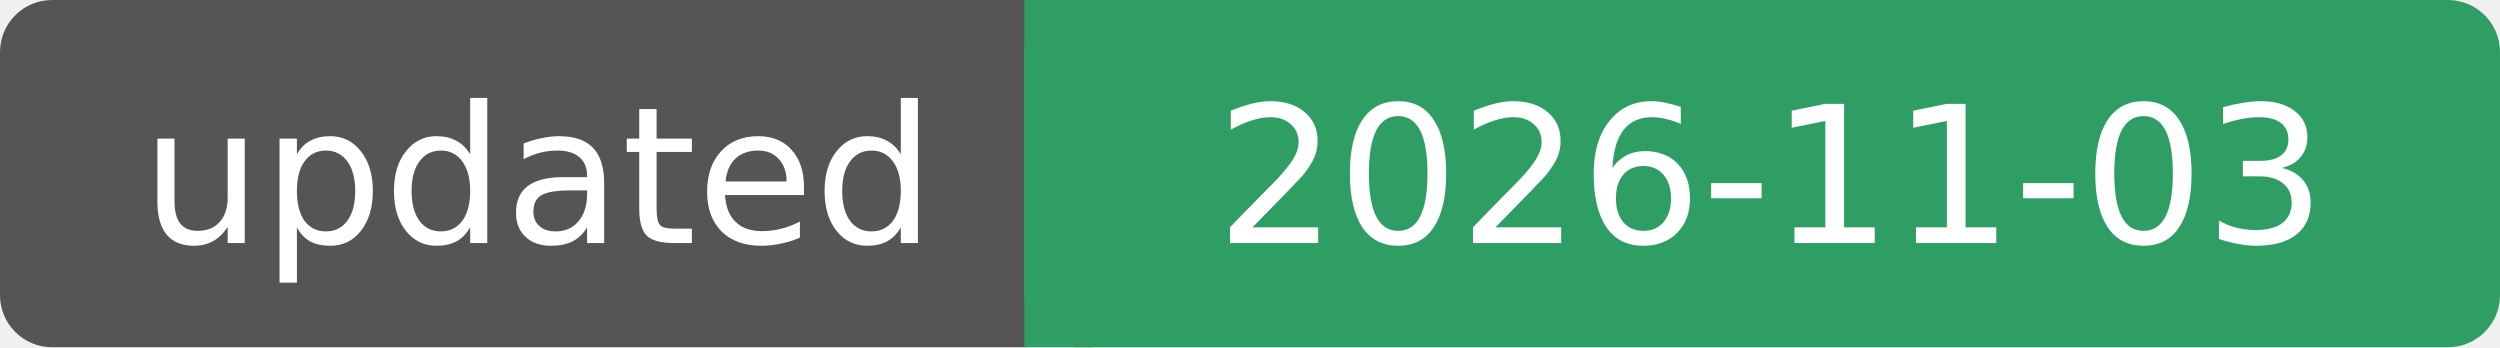
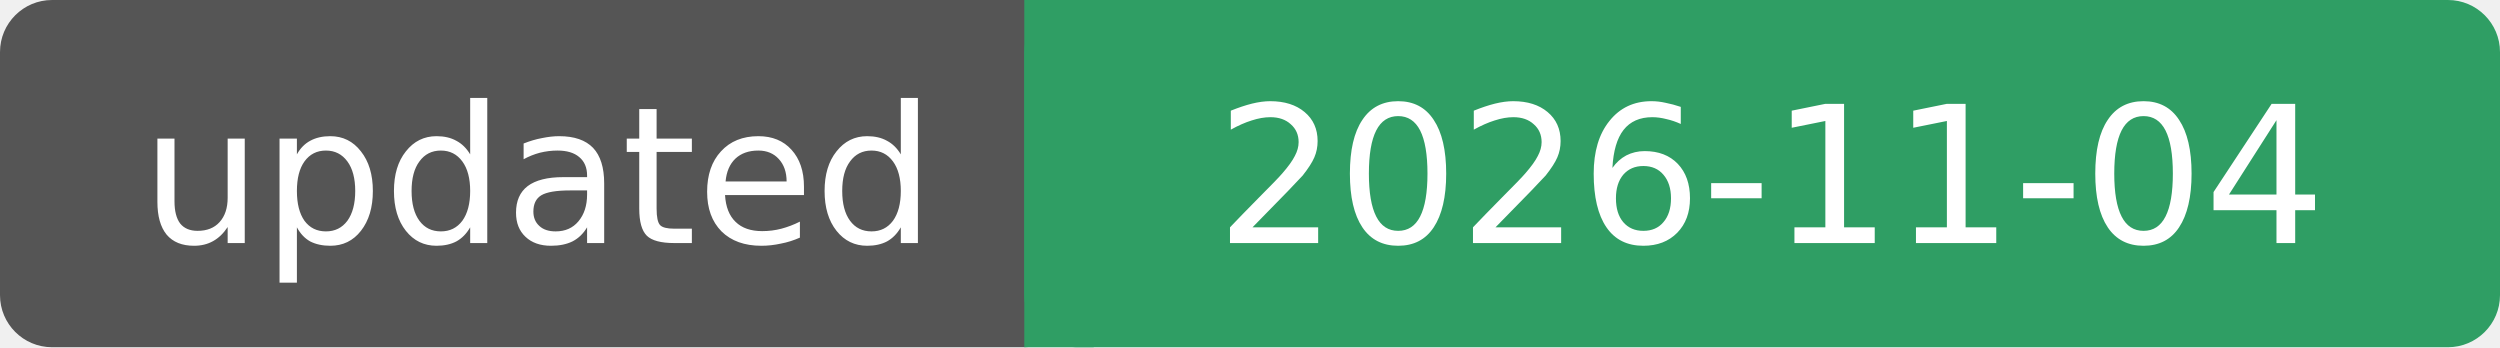
- <svg xmlns="http://www.w3.org/2000/svg" width="144" height="20" role="img" aria-label="updated: 2026-11-03">
+ <svg xmlns="http://www.w3.org/2000/svg" width="144" height="20" role="img" aria-label="updated: 2026-11-04">
  <rect width="62" height="20" rx="3" fill="#555" />
  <rect x="59" width="85" height="20" rx="3" fill="#2f9e64" />
  <rect x="59" width="4" height="20" fill="#2f9e64" />
  <g fill="#fff" font-family="Verdana, DejaVu Sans, sans-serif" font-size="11" text-anchor="middle">
    <text x="31" y="14">updated</text>
-     <text x="102" y="14">2026-11-03</text>
+     <text x="102" y="14">2026-11-04</text>
  </g>
</svg>
